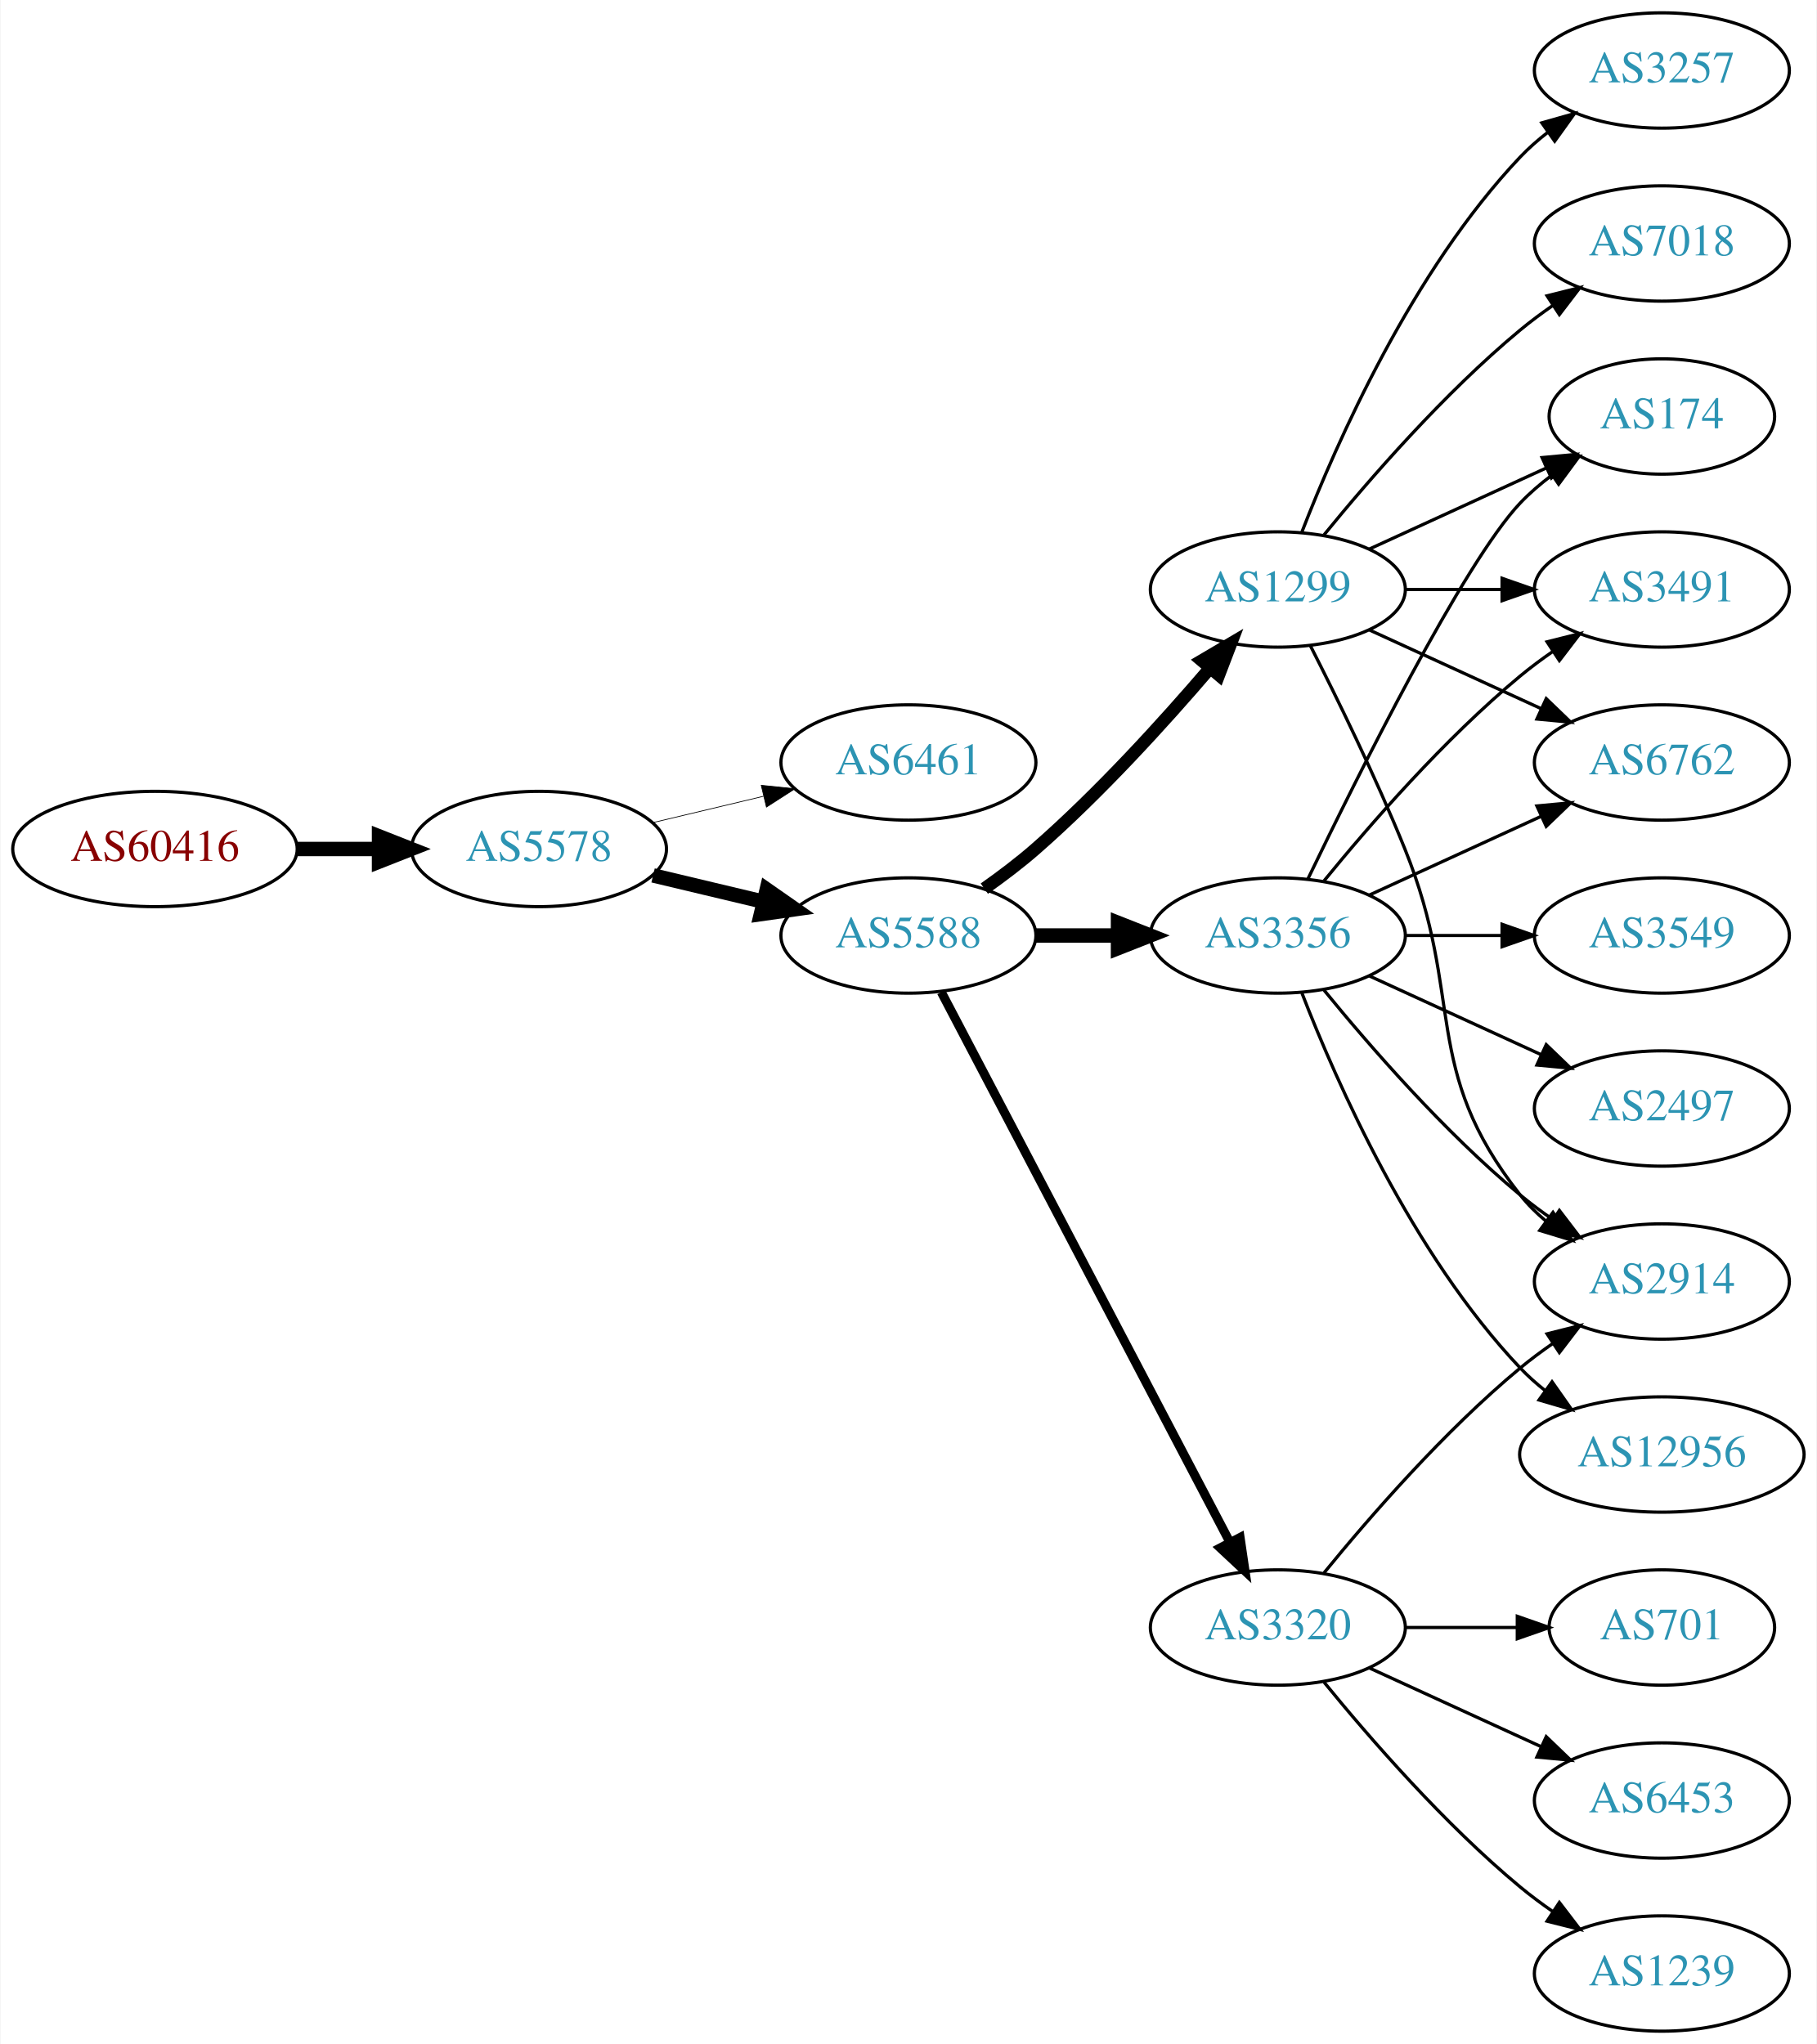
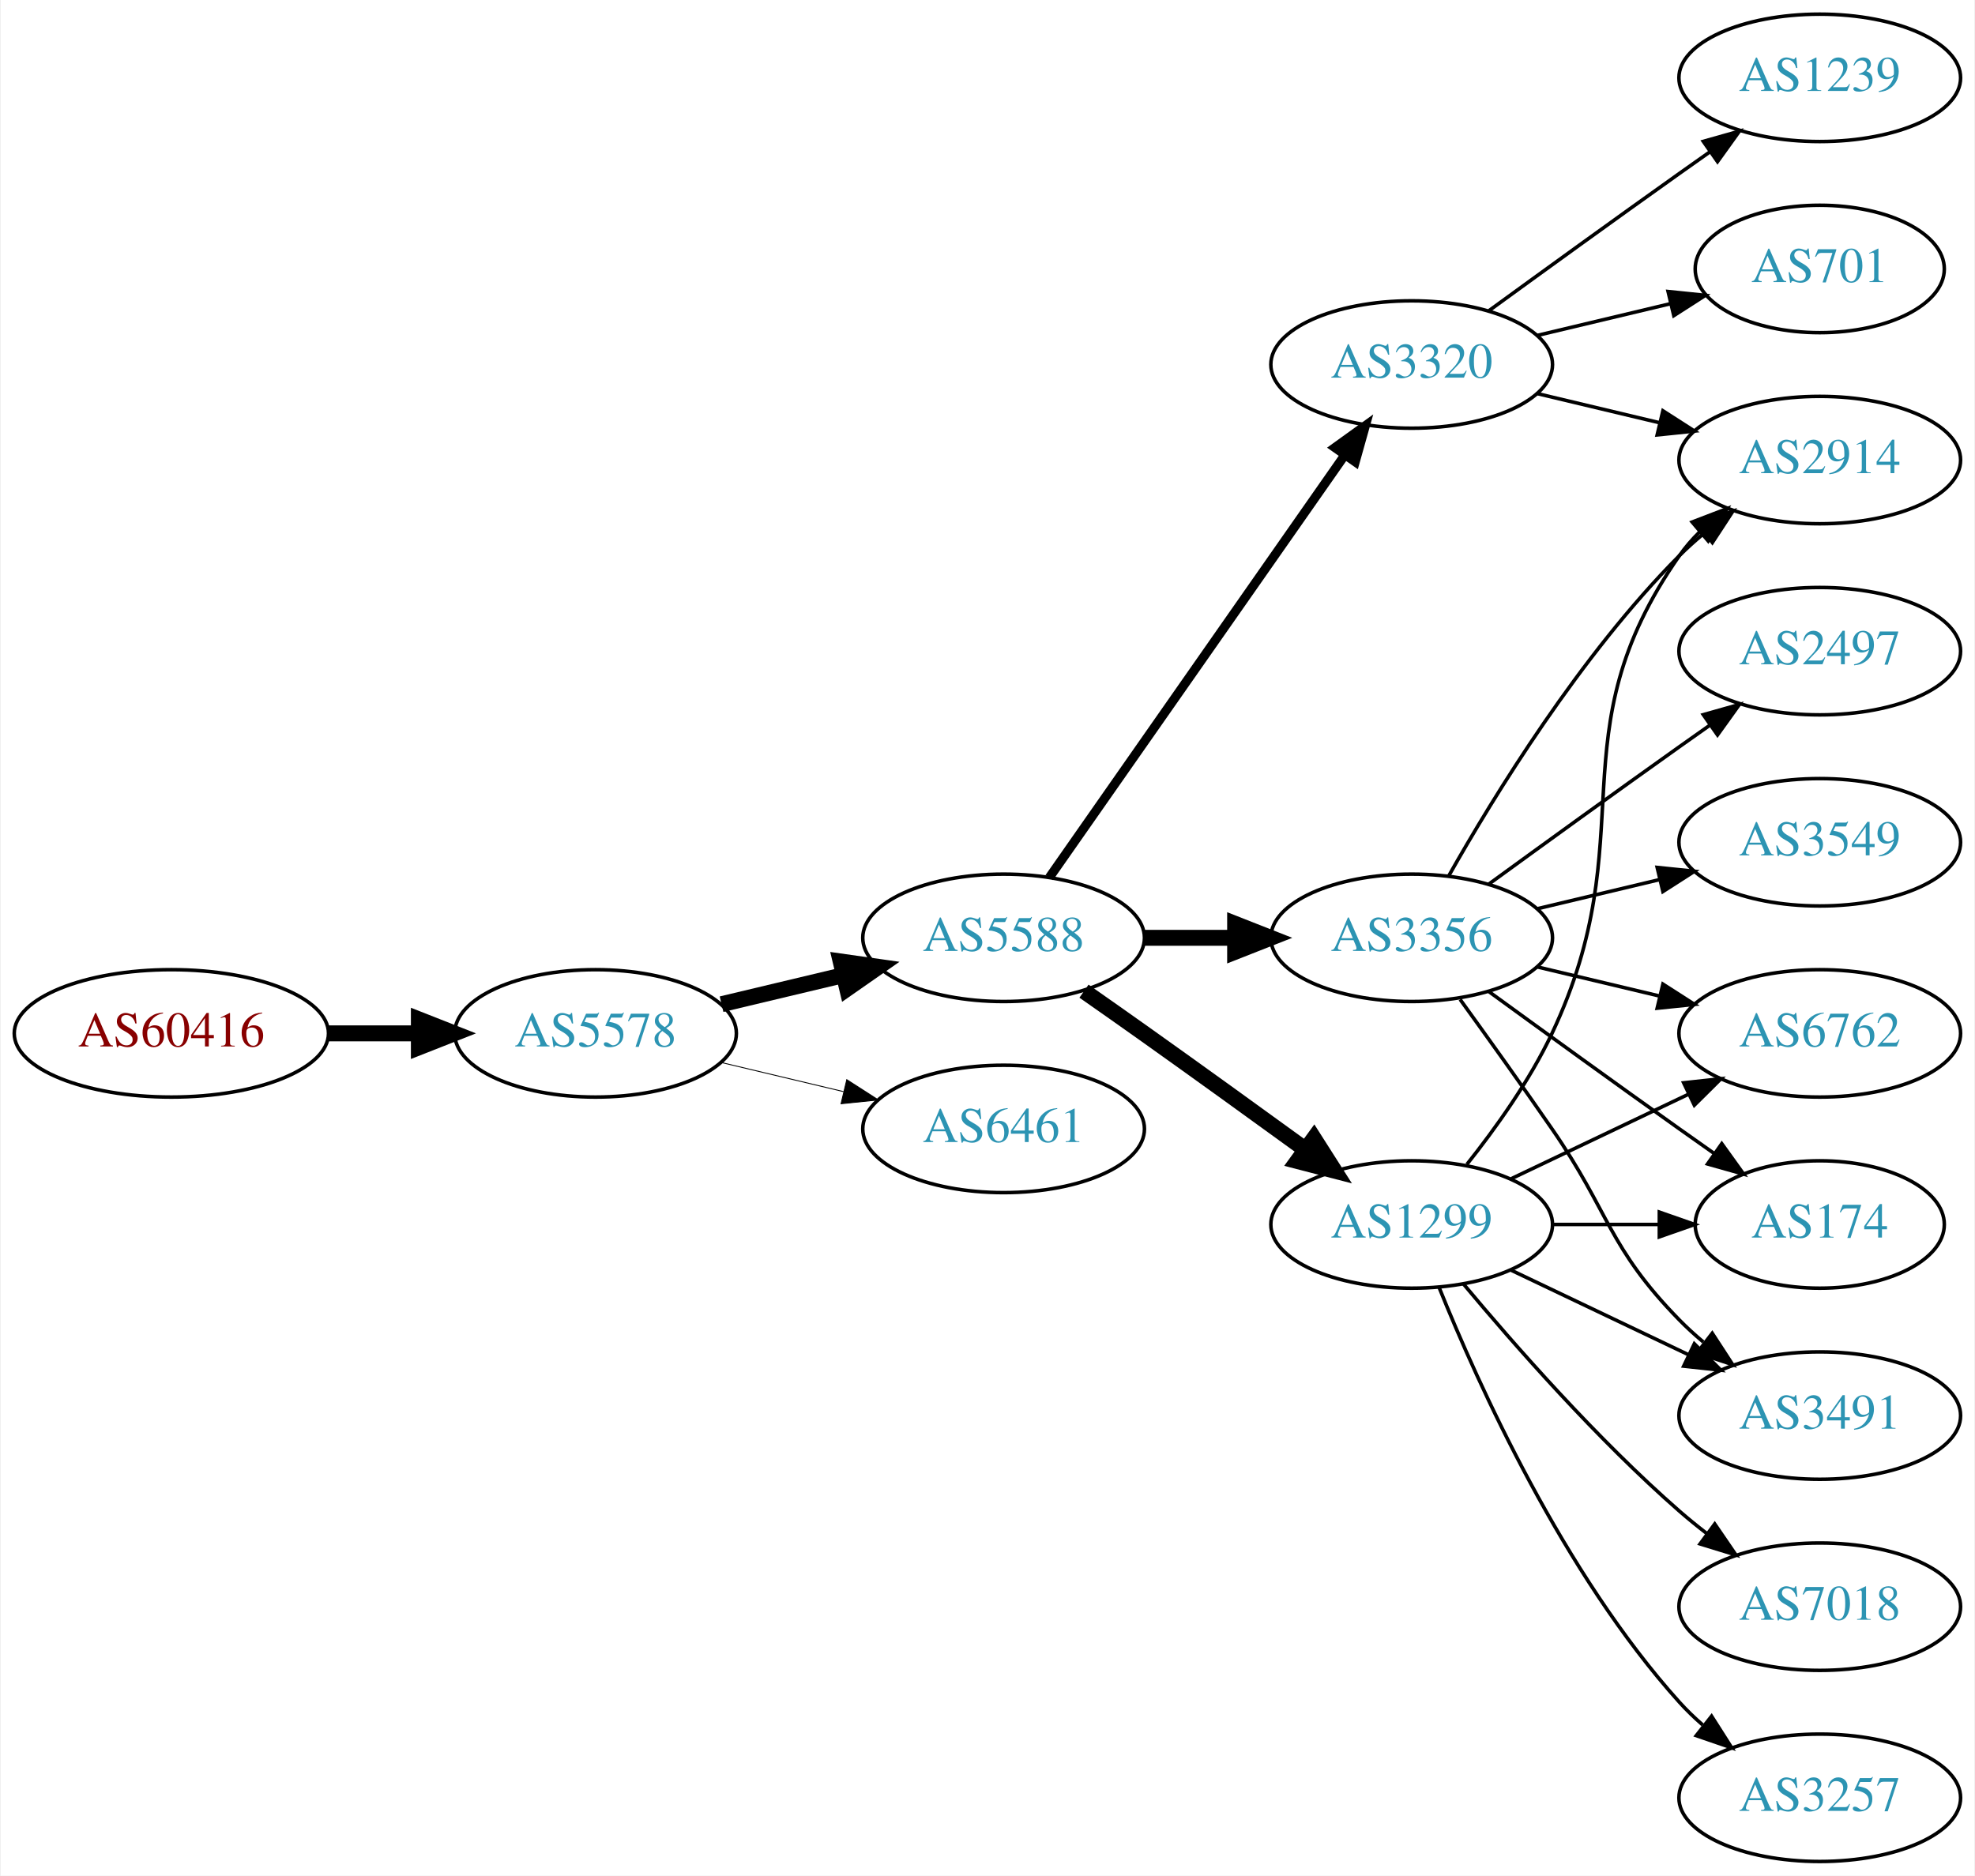
- <svg xmlns="http://www.w3.org/2000/svg" xmlns:xlink="http://www.w3.org/1999/xlink" width="567pt" height="638pt" viewBox="0.00 0.00 566.66 638.00">
-   <g id="graph0" class="graph" transform="scale(1 1) rotate(0) translate(4 634)">
-     <polygon fill="white" stroke="none" points="-4,4 -4,-634 562.663,-634 562.663,4 -4,4" />
+ <svg xmlns="http://www.w3.org/2000/svg" xmlns:xlink="http://www.w3.org/1999/xlink" width="558pt" height="530pt" viewBox="0.00 0.00 557.56 530.00">
+   <g id="graph0" class="graph" transform="scale(1 1) rotate(0) translate(4 526)">
+     <polygon fill="white" stroke="none" points="-4,4 -4,-526 553.564,-526 553.564,4 -4,4" />
    <g id="node1" class="node">
      <g id="a_node1">
        <a xlink:href="/asn/60416" xlink:title="AS60416 ~ TECSSK-AS [AT]">
-           <ellipse fill="#ffffff" stroke="black" cx="44.196" cy="-369" rx="44.393" ry="18" />
-           <text text-anchor="middle" x="44.196" y="-365.3" font-family="Times,serif" font-size="14.00" fill="#880000">AS60416</text>
+           <ellipse fill="#ffffff" stroke="black" cx="44.196" cy="-234" rx="44.393" ry="18" />
+           <text text-anchor="middle" x="44.196" y="-230.3" font-family="Times,serif" font-size="14.00" fill="#880000">AS60416</text>
        </a>
      </g>
    </g>
    <g id="node2" class="node">
      <g id="a_node2">
        <a xlink:href="/asn/5578" xlink:title="AS5578 ~ Bratislava, Slovak Republic [SK]">
-           <ellipse fill="#ffffff" stroke="black" cx="164.039" cy="-369" rx="39.794" ry="18" />
-           <text text-anchor="middle" x="164.039" y="-365.3" font-family="Times,serif" font-size="14.00" fill="#2c94b3">AS5578</text>
+           <ellipse fill="#ffffff" stroke="black" cx="164.039" cy="-234" rx="39.794" ry="18" />
+           <text text-anchor="middle" x="164.039" y="-230.3" font-family="Times,serif" font-size="14.00" fill="#2c94b3">AS5578</text>
        </a>
      </g>
    </g>
    <g id="edge1" class="edge">
-       <path fill="none" stroke="black" stroke-width="4.5" d="M88.407,-369C96.72,-369 105.482,-369 113.965,-369" />
-       <polygon fill="black" stroke="black" stroke-width="4.5" points="114.123,-372.938 124.123,-369 114.123,-365.063 114.123,-372.938" />
+       <path fill="none" stroke="black" stroke-width="4.5" d="M88.407,-234C96.72,-234 105.482,-234 113.965,-234" />
+       <polygon fill="black" stroke="black" stroke-width="4.5" points="114.123,-237.938 124.123,-234 114.123,-230.063 114.123,-237.938" />
    </g>
    <g id="node3" class="node">
      <g id="a_node3">
-         <a xlink:href="/asn/6461" xlink:title="AS6461 ~ Zayo Bandwidth [US]">
-           <ellipse fill="#ffffff" stroke="black" cx="279.332" cy="-396" rx="39.794" ry="18" />
-           <text text-anchor="middle" x="279.332" y="-392.3" font-family="Times,serif" font-size="14.00" fill="#2c94b3">AS6461</text>
+         <a xlink:href="/asn/5588" xlink:title="AS5588 ~ GTS Central Europe / Antel Germany [CZ]">
+           <ellipse fill="#ffffff" stroke="black" cx="279.332" cy="-261" rx="39.794" ry="18" />
+           <text text-anchor="middle" x="279.332" y="-257.3" font-family="Times,serif" font-size="14.00" fill="#2c94b3">AS5588</text>
        </a>
      </g>
    </g>
    <g id="edge2" class="edge">
-       <path fill="none" stroke="black" stroke-width="0.225" d="M199.646,-377.248C210.517,-379.838 222.671,-382.735 234.114,-385.462" />
-       <polygon fill="black" stroke="black" stroke-width="0.225" points="233.397,-388.889 243.936,-387.803 235.02,-382.08 233.397,-388.889" />
+       <path fill="none" stroke="black" stroke-width="4.5" d="M199.646,-242.248C210.517,-244.838 222.671,-247.735 234.114,-250.462" />
+       <polygon fill="black" stroke="black" stroke-width="4.5" points="233.296,-254.315 243.936,-252.803 235.122,-246.654 233.296,-254.315" />
    </g>
    <g id="node4" class="node">
      <g id="a_node4">
-         <a xlink:href="/asn/5588" xlink:title="AS5588 ~ GTS Central Europe / Antel Germany [CZ]">
-           <ellipse fill="#ffffff" stroke="black" cx="279.332" cy="-342" rx="39.794" ry="18" />
-           <text text-anchor="middle" x="279.332" y="-338.3" font-family="Times,serif" font-size="14.00" fill="#2c94b3">AS5588</text>
+         <a xlink:href="/asn/6461" xlink:title="AS6461 ~ Zayo Bandwidth [US]">
+           <ellipse fill="#ffffff" stroke="black" cx="279.332" cy="-207" rx="39.794" ry="18" />
+           <text text-anchor="middle" x="279.332" y="-203.3" font-family="Times,serif" font-size="14.00" fill="#2c94b3">AS6461</text>
        </a>
      </g>
    </g>
    <g id="edge3" class="edge">
-       <path fill="none" stroke="black" stroke-width="4.5" d="M199.646,-360.752C210.517,-358.162 222.671,-355.265 234.114,-352.538" />
-       <polygon fill="black" stroke="black" stroke-width="4.5" points="235.122,-356.346 243.936,-350.197 233.296,-348.685 235.122,-356.346" />
+       <path fill="none" stroke="black" stroke-width="0.25" d="M199.646,-225.752C210.517,-223.162 222.671,-220.265 234.114,-217.538" />
+       <polygon fill="black" stroke="black" stroke-width="0.25" points="235.02,-220.92 243.936,-215.197 233.397,-214.111 235.02,-220.92" />
    </g>
    <g id="node5" class="node">
      <g id="a_node5">
-         <a xlink:href="/asn/3320" xlink:title="AS3320 ~ DTAG [DE]">
-           <ellipse fill="#ffffff" stroke="black" cx="394.625" cy="-126" rx="39.794" ry="18" />
-           <text text-anchor="middle" x="394.625" y="-122.3" font-family="Times,serif" font-size="14.00" fill="#2c94b3">AS3320</text>
+         <a xlink:href="/asn/3356" xlink:title="AS3356 ~ Level 3 Parent, LLC [US]">
+           <ellipse fill="#ffffff" stroke="black" cx="394.625" cy="-261" rx="39.794" ry="18" />
+           <text text-anchor="middle" x="394.625" y="-257.3" font-family="Times,serif" font-size="14.00" fill="#2c94b3">AS3356</text>
        </a>
      </g>
    </g>
    <g id="edge4" class="edge">
-       <path fill="none" stroke="black" stroke-width="2.812" d="M289.603,-324.324C309.444,-286.495 356.122,-197.501 379.609,-152.722" />
-       <polygon fill="black" stroke="black" stroke-width="2.812" points="382.839,-154.099 384.384,-143.617 376.64,-150.848 382.839,-154.099" />
+       <path fill="none" stroke="black" stroke-width="4.5" d="M319.004,-261C327.207,-261 335.971,-261 344.503,-261" />
+       <polygon fill="black" stroke="black" stroke-width="4.5" points="344.742,-264.938 354.742,-261 344.742,-257.063 344.742,-264.938" />
    </g>
    <g id="node6" class="node">
      <g id="a_node6">
-         <a xlink:href="/asn/3356" xlink:title="AS3356 ~ Level 3 Parent, LLC [US]">
-           <ellipse fill="#ffffff" stroke="black" cx="394.625" cy="-342" rx="39.794" ry="18" />
-           <text text-anchor="middle" x="394.625" y="-338.3" font-family="Times,serif" font-size="14.00" fill="#2c94b3">AS3356</text>
+         <a xlink:href="/asn/1299" xlink:title="AS1299 ~ Telia Carrier [EU]">
+           <ellipse fill="#ffffff" stroke="black" cx="394.625" cy="-180" rx="39.794" ry="18" />
+           <text text-anchor="middle" x="394.625" y="-176.3" font-family="Times,serif" font-size="14.00" fill="#2c94b3">AS1299</text>
        </a>
      </g>
    </g>
    <g id="edge5" class="edge">
-       <path fill="none" stroke="black" stroke-width="4.5" d="M319.004,-342C327.207,-342 335.971,-342 344.503,-342" />
-       <polygon fill="black" stroke="black" stroke-width="4.5" points="344.742,-345.938 354.742,-342 344.742,-338.063 344.742,-345.938" />
+       <path fill="none" stroke="black" stroke-width="4.5" d="M302.042,-245.926C307.577,-242.057 313.508,-237.889 318.978,-234 334.092,-223.255 350.826,-211.167 364.613,-201.156" />
+       <polygon fill="black" stroke="black" stroke-width="4.5" points="367.003,-204.287 372.776,-195.222 362.372,-197.917 367.003,-204.287" />
    </g>
    <g id="node7" class="node">
      <g id="a_node7">
-         <a xlink:href="/asn/1299" xlink:title="AS1299 ~ Telia Carrier [EU]">
-           <ellipse fill="#ffffff" stroke="black" cx="394.625" cy="-450" rx="39.794" ry="18" />
-           <text text-anchor="middle" x="394.625" y="-446.3" font-family="Times,serif" font-size="14.00" fill="#2c94b3">AS1299</text>
+         <a xlink:href="/asn/3320" xlink:title="AS3320 ~ DTAG [DE]">
+           <ellipse fill="#ffffff" stroke="black" cx="394.625" cy="-423" rx="39.794" ry="18" />
+           <text text-anchor="middle" x="394.625" y="-419.3" font-family="Times,serif" font-size="14.00" fill="#2c94b3">AS3320</text>
        </a>
      </g>
    </g>
    <g id="edge6" class="edge">
-       <path fill="none" stroke="black" stroke-width="3.938" d="M303.022,-356.63C308.424,-360.44 314.047,-364.692 318.978,-369 338.905,-386.407 359.097,-408.658 373.446,-425.433" />
-       <polygon fill="black" stroke="black" stroke-width="3.938" points="370.867,-427.804 379.995,-433.183 376.214,-423.286 370.867,-427.804" />
+       <path fill="none" stroke="black" stroke-width="2.571" d="M292.242,-278.031C312.164,-306.517 352.353,-363.985 375.703,-397.374" />
+       <polygon fill="black" stroke="black" stroke-width="2.571" points="372.934,-399.521 381.533,-405.71 378.67,-395.509 372.934,-399.521" />
    </g>
    <g id="node8" class="node">
      <g id="a_node8">
-         <a xlink:href="/asn/2914" xlink:title="AS2914 ~ NTT America, Inc. [US]">
-           <ellipse fill="#ffffff" stroke="black" cx="514.467" cy="-234" rx="39.794" ry="18" />
-           <text text-anchor="middle" x="514.467" y="-230.3" font-family="Times,serif" font-size="14.00" fill="#2c94b3">AS2914</text>
+         <a xlink:href="/asn/6762" xlink:title="AS6762 ~ TELECOM ITALIA SPARKLE S.p.A. [IT]">
+           <ellipse fill="#ffffff" stroke="black" cx="509.918" cy="-234" rx="39.794" ry="18" />
+           <text text-anchor="middle" x="509.918" y="-230.3" font-family="Times,serif" font-size="14.00" fill="#2c94b3">AS6762</text>
        </a>
      </g>
    </g>
    <g id="edge7" class="edge">
-       <path fill="none" stroke="black" d="M409.044,-143.065C423.158,-160.375 446.573,-187.345 470.271,-207 473.487,-209.668 476.988,-212.27 480.558,-214.741" />
-       <polygon fill="black" stroke="black" points="478.636,-217.666 488.915,-220.236 482.482,-211.817 478.636,-217.666" />
+       <path fill="none" stroke="black" d="M430.232,-252.752C441.103,-250.162 453.257,-247.265 464.7,-244.538" />
+       <polygon fill="black" stroke="black" points="465.606,-247.92 474.522,-242.197 463.983,-241.111 465.606,-247.92" />
    </g>
    <g id="node9" class="node">
      <g id="a_node9">
-         <a xlink:href="/asn/701" xlink:title="AS701 ~ UUNET [US]">
-           <ellipse fill="#ffffff" stroke="black" cx="514.467" cy="-126" rx="35.194" ry="18" />
-           <text text-anchor="middle" x="514.467" y="-122.3" font-family="Times,serif" font-size="14.00" fill="#2c94b3">AS701</text>
+         <a xlink:href="/asn/174" xlink:title="AS174 ~ Cogent Communications [US]">
+           <ellipse fill="#ffffff" stroke="black" cx="509.918" cy="-180" rx="35.194" ry="18" />
+           <text text-anchor="middle" x="509.918" y="-176.3" font-family="Times,serif" font-size="14.00" fill="#2c94b3">AS174</text>
        </a>
      </g>
    </g>
    <g id="edge8" class="edge">
-       <path fill="none" stroke="black" d="M434.537,-126C445.624,-126 457.783,-126 469.166,-126" />
-       <polygon fill="black" stroke="black" points="469.348,-129.5 479.348,-126 469.348,-122.5 469.348,-129.5" />
+       <path fill="none" stroke="black" d="M416.473,-245.778C431.407,-234.909 452.02,-219.975 470.271,-207 473.481,-204.718 476.85,-202.339 480.205,-199.982" />
+       <polygon fill="black" stroke="black" points="482.233,-202.834 488.416,-194.23 478.217,-197.101 482.233,-202.834" />
    </g>
    <g id="node10" class="node">
      <g id="a_node10">
-         <a xlink:href="/asn/6453" xlink:title="AS6453 ~ TATA COMMUNICATIONS (AMERICA) INC [US]">
-           <ellipse fill="#ffffff" stroke="black" cx="514.467" cy="-72" rx="39.794" ry="18" />
-           <text text-anchor="middle" x="514.467" y="-68.3" font-family="Times,serif" font-size="14.00" fill="#2c94b3">AS6453</text>
+         <a xlink:href="/asn/2914" xlink:title="AS2914 ~ NTT America, Inc. [US]">
+           <ellipse fill="#ffffff" stroke="black" cx="509.918" cy="-396" rx="39.794" ry="18" />
+           <text text-anchor="middle" x="509.918" y="-392.3" font-family="Times,serif" font-size="14.00" fill="#2c94b3">AS2914</text>
        </a>
      </g>
    </g>
    <g id="edge9" class="edge">
-       <path fill="none" stroke="black" d="M423.253,-113.339C439.21,-106.027 459.481,-96.739 476.764,-88.819" />
-       <polygon fill="black" stroke="black" points="478.378,-91.929 486.011,-84.581 475.462,-85.565 478.378,-91.929" />
+       <path fill="none" stroke="black" d="M405.084,-278.49C417.866,-301.096 442.298,-340.886 470.271,-369 472.382,-371.121 474.678,-373.188 477.063,-375.171" />
+       <polygon fill="black" stroke="black" points="475.316,-378.242 485.379,-381.556 479.579,-372.69 475.316,-378.242" />
    </g>
    <g id="node11" class="node">
      <g id="a_node11">
-         <a xlink:href="/asn/1239" xlink:title="AS1239 ~ Sprint [US]">
-           <ellipse fill="#ffffff" stroke="black" cx="514.467" cy="-18" rx="39.794" ry="18" />
-           <text text-anchor="middle" x="514.467" y="-14.3" font-family="Times,serif" font-size="14.00" fill="#2c94b3">AS1239</text>
+         <a xlink:href="/asn/3549" xlink:title="AS3549 ~ Level 3 Parent, LLC [US]">
+           <ellipse fill="#ffffff" stroke="black" cx="509.918" cy="-288" rx="39.794" ry="18" />
+           <text text-anchor="middle" x="509.918" y="-284.3" font-family="Times,serif" font-size="14.00" fill="#2c94b3">AS3549</text>
        </a>
      </g>
    </g>
    <g id="edge10" class="edge">
-       <path fill="none" stroke="black" d="M409.044,-108.935C423.158,-91.625 446.573,-64.655 470.271,-45 473.487,-42.332 476.988,-39.73 480.558,-37.259" />
-       <polygon fill="black" stroke="black" points="482.482,-40.183 488.915,-31.764 478.636,-34.334 482.482,-40.183" />
-     </g>
-     <g id="edge17" class="edge">
-       <path fill="none" stroke="black" d="M409.044,-324.935C423.158,-307.625 446.573,-280.655 470.271,-261 473.487,-258.332 476.988,-255.73 480.558,-253.259" />
-       <polygon fill="black" stroke="black" points="482.482,-256.183 488.915,-247.764 478.636,-250.334 482.482,-256.183" />
+       <path fill="none" stroke="black" d="M430.232,-269.248C441.103,-271.838 453.257,-274.735 464.7,-277.462" />
+       <polygon fill="black" stroke="black" points="463.983,-280.889 474.522,-279.803 465.606,-274.08 463.983,-280.889" />
    </g>
    <g id="node12" class="node">
      <g id="a_node12">
-         <a xlink:href="/asn/174" xlink:title="AS174 ~ Cogent Communications [US]">
-           <ellipse fill="#ffffff" stroke="black" cx="514.467" cy="-504" rx="35.194" ry="18" />
-           <text text-anchor="middle" x="514.467" y="-500.3" font-family="Times,serif" font-size="14.00" fill="#2c94b3">AS174</text>
+         <a xlink:href="/asn/3491" xlink:title="AS3491 ~ PCCW Global, Inc. [US]">
+           <ellipse fill="#ffffff" stroke="black" cx="509.918" cy="-126" rx="39.794" ry="18" />
+           <text text-anchor="middle" x="509.918" y="-122.3" font-family="Times,serif" font-size="14.00" fill="#2c94b3">AS3491</text>
        </a>
      </g>
    </g>
    <g id="edge11" class="edge">
-       <path fill="none" stroke="black" d="M403.972,-359.595C419.439,-391.732 452.584,-458.34 470.271,-477 473.214,-480.105 476.587,-483.001 480.123,-485.655" />
-       <polygon fill="black" stroke="black" points="478.308,-488.654 488.542,-491.397 482.252,-482.871 478.308,-488.654" />
+       <path fill="none" stroke="black" d="M408.304,-243.594C415.919,-233.063 425.752,-219.33 434.271,-207 450.667,-183.269 450.099,-173.617 470.271,-153 472.364,-150.861 474.647,-148.782 477.024,-146.79" />
+       <polygon fill="black" stroke="black" points="479.542,-149.268 485.323,-140.389 475.267,-143.725 479.542,-149.268" />
    </g>
    <g id="node13" class="node">
      <g id="a_node13">
-         <a xlink:href="/asn/3549" xlink:title="AS3549 ~ Level 3 Parent, LLC [US]">
-           <ellipse fill="#ffffff" stroke="black" cx="514.467" cy="-342" rx="39.794" ry="18" />
-           <text text-anchor="middle" x="514.467" y="-338.3" font-family="Times,serif" font-size="14.00" fill="#2c94b3">AS3549</text>
+         <a xlink:href="/asn/2497" xlink:title="AS2497 ~ Internet Initiative Japan Inc. [JP]">
+           <ellipse fill="#ffffff" stroke="black" cx="509.918" cy="-342" rx="39.794" ry="18" />
+           <text text-anchor="middle" x="509.918" y="-338.3" font-family="Times,serif" font-size="14.00" fill="#2c94b3">AS2497</text>
        </a>
      </g>
    </g>
    <g id="edge12" class="edge">
-       <path fill="none" stroke="black" d="M434.537,-342C444.091,-342 454.44,-342 464.403,-342" />
-       <polygon fill="black" stroke="black" points="464.595,-345.5 474.595,-342 464.595,-338.5 464.595,-345.5" />
+       <path fill="none" stroke="black" d="M416.473,-276.222C431.407,-287.091 452.02,-302.025 470.271,-315 473.091,-317.005 476.034,-319.085 478.983,-321.159" />
+       <polygon fill="black" stroke="black" points="477.01,-324.05 487.207,-326.926 481.029,-318.319 477.01,-324.05" />
+     </g>
+     <g id="edge14" class="edge">
+       <path fill="none" stroke="black" d="M422.761,-192.934C437.755,-200.081 456.576,-209.052 472.799,-216.785" />
+       <polygon fill="black" stroke="black" points="471.469,-220.028 482.002,-221.171 474.481,-213.709 471.469,-220.028" />
+     </g>
+     <g id="edge17" class="edge">
+       <path fill="none" stroke="black" d="M434.297,-180C444.002,-180 454.493,-180 464.456,-180" />
+       <polygon fill="black" stroke="black" points="464.592,-183.5 474.592,-180 464.592,-176.5 464.592,-183.5" />
+     </g>
+     <g id="edge16" class="edge">
+       <path fill="none" stroke="black" d="M410.225,-196.991C418.312,-207.155 427.974,-220.655 434.271,-234 460.77,-290.159 434.658,-318.131 470.271,-369 471.943,-371.389 473.899,-373.635 476.026,-375.733" />
+       <polygon fill="black" stroke="black" points="473.866,-378.49 483.758,-382.284 478.39,-373.149 473.866,-378.49" />
+     </g>
+     <g id="edge13" class="edge">
+       <path fill="none" stroke="black" d="M422.761,-167.066C437.755,-159.919 456.576,-150.948 472.799,-143.215" />
+       <polygon fill="black" stroke="black" points="474.481,-146.291 482.002,-138.829 471.469,-139.972 474.481,-146.291" />
    </g>
    <g id="node14" class="node">
      <g id="a_node14">
-         <a xlink:href="/asn/3491" xlink:title="AS3491 ~ PCCW Global, Inc. [US]">
-           <ellipse fill="#ffffff" stroke="black" cx="514.467" cy="-450" rx="39.794" ry="18" />
-           <text text-anchor="middle" x="514.467" y="-446.3" font-family="Times,serif" font-size="14.00" fill="#2c94b3">AS3491</text>
-         </a>
-       </g>
-     </g>
-     <g id="edge13" class="edge">
-       <path fill="none" stroke="black" d="M409.044,-359.065C423.158,-376.375 446.573,-403.345 470.271,-423 473.487,-425.668 476.988,-428.27 480.558,-430.741" />
-       <polygon fill="black" stroke="black" points="478.636,-433.666 488.915,-436.236 482.482,-427.817 478.636,-433.666" />
+         <a xlink:href="/asn/7018" xlink:title="AS7018 ~ AT&amp;T Services, Inc. [US]">
+           <ellipse fill="#ffffff" stroke="black" cx="509.918" cy="-72" rx="39.794" ry="18" />
+           <text text-anchor="middle" x="509.918" y="-68.3" font-family="Times,serif" font-size="14.00" fill="#2c94b3">AS7018</text>
+         </a>
+       </g>
+     </g>
+     <g id="edge15" class="edge">
+       <path fill="none" stroke="black" d="M409.255,-163.183C423.537,-146.071 447.084,-119.255 470.271,-99 472.737,-96.846 475.375,-94.706 478.073,-92.628" />
+       <polygon fill="black" stroke="black" points="480.246,-95.375 486.227,-86.63 476.098,-89.736 480.246,-95.375" />
    </g>
    <g id="node15" class="node">
      <g id="a_node15">
-         <a xlink:href="/asn/6762" xlink:title="AS6762 ~ TELECOM ITALIA SPARKLE S.p.A. [IT]">
-           <ellipse fill="#ffffff" stroke="black" cx="514.467" cy="-396" rx="39.794" ry="18" />
-           <text text-anchor="middle" x="514.467" y="-392.3" font-family="Times,serif" font-size="14.00" fill="#2c94b3">AS6762</text>
-         </a>
-       </g>
-     </g>
-     <g id="edge14" class="edge">
-       <path fill="none" stroke="black" d="M423.253,-354.661C439.21,-361.973 459.481,-371.261 476.764,-379.181" />
-       <polygon fill="black" stroke="black" points="475.462,-382.435 486.011,-383.419 478.378,-376.071 475.462,-382.435" />
+         <a xlink:href="/asn/3257" xlink:title="AS3257 ~ GTT [DE]">
+           <ellipse fill="#ffffff" stroke="black" cx="509.918" cy="-18" rx="39.794" ry="18" />
+           <text text-anchor="middle" x="509.918" y="-14.3" font-family="Times,serif" font-size="14.00" fill="#2c94b3">AS3257</text>
+         </a>
+       </g>
+     </g>
+     <g id="edge18" class="edge">
+       <path fill="none" stroke="black" d="M402.372,-162.213C413.423,-134.757 437.476,-81.422 470.271,-45 472.273,-42.776 474.492,-40.637 476.825,-38.603" />
+       <polygon fill="black" stroke="black" points="479.355,-41.065 485.044,-32.127 475.023,-35.567 479.355,-41.065" />
+     </g>
+     <g id="edge20" class="edge">
+       <path fill="none" stroke="black" d="M430.232,-414.752C441.103,-412.162 453.257,-409.265 464.7,-406.538" />
+       <polygon fill="black" stroke="black" points="465.606,-409.92 474.522,-404.197 463.983,-403.111 465.606,-409.92" />
    </g>
    <g id="node16" class="node">
      <g id="a_node16">
-         <a xlink:href="/asn/2497" xlink:title="AS2497 ~ Internet Initiative Japan Inc. [JP]">
-           <ellipse fill="#ffffff" stroke="black" cx="514.467" cy="-288" rx="39.794" ry="18" />
-           <text text-anchor="middle" x="514.467" y="-284.3" font-family="Times,serif" font-size="14.00" fill="#2c94b3">AS2497</text>
-         </a>
-       </g>
-     </g>
-     <g id="edge15" class="edge">
-       <path fill="none" stroke="black" d="M423.253,-329.339C439.21,-322.027 459.481,-312.739 476.764,-304.819" />
-       <polygon fill="black" stroke="black" points="478.378,-307.929 486.011,-300.581 475.462,-301.565 478.378,-307.929" />
+         <a xlink:href="/asn/1239" xlink:title="AS1239 ~ Sprint [US]">
+           <ellipse fill="#ffffff" stroke="black" cx="509.918" cy="-504" rx="39.794" ry="18" />
+           <text text-anchor="middle" x="509.918" y="-500.3" font-family="Times,serif" font-size="14.00" fill="#2c94b3">AS1239</text>
+         </a>
+       </g>
+     </g>
+     <g id="edge19" class="edge">
+       <path fill="none" stroke="black" d="M416.473,-438.222C431.407,-449.091 452.02,-464.025 470.271,-477 473.091,-479.005 476.034,-481.085 478.983,-483.159" />
+       <polygon fill="black" stroke="black" points="477.01,-486.05 487.207,-488.926 481.029,-480.319 477.01,-486.05" />
    </g>
    <g id="node17" class="node">
      <g id="a_node17">
-         <a xlink:href="/asn/12956" xlink:title="AS12956 ~ TELXIUS [ES]">
-           <ellipse fill="#ffffff" stroke="black" cx="514.467" cy="-180" rx="44.393" ry="18" />
-           <text text-anchor="middle" x="514.467" y="-176.3" font-family="Times,serif" font-size="14.00" fill="#2c94b3">AS12956</text>
-         </a>
-       </g>
-     </g>
-     <g id="edge16" class="edge">
-       <path fill="none" stroke="black" d="M402.148,-324.006C412.898,-296.272 436.555,-242.571 470.271,-207 472.655,-204.485 475.322,-202.107 478.128,-199.883" />
-       <polygon fill="black" stroke="black" points="480.197,-202.707 486.29,-194.039 476.121,-197.015 480.197,-202.707" />
-     </g>
-     <g id="edge20" class="edge">
-       <path fill="none" stroke="black" d="M404.705,-432.583C412.974,-416.366 425.235,-391.397 434.271,-369 453.201,-322.078 438.972,-300.754 470.271,-261 472.596,-258.047 475.34,-255.33 478.299,-252.853" />
-       <polygon fill="black" stroke="black" points="480.492,-255.585 486.496,-246.855 476.358,-249.936 480.492,-255.585" />
-     </g>
-     <g id="edge22" class="edge">
-       <path fill="none" stroke="black" d="M423.253,-462.661C439.67,-470.183 460.651,-479.798 478.248,-487.861" />
-       <polygon fill="black" stroke="black" points="477.076,-491.174 487.625,-492.158 479.993,-484.811 477.076,-491.174" />
-     </g>
-     <g id="edge23" class="edge">
-       <path fill="none" stroke="black" d="M434.537,-450C444.091,-450 454.44,-450 464.403,-450" />
-       <polygon fill="black" stroke="black" points="464.595,-453.5 474.595,-450 464.595,-446.5 464.595,-453.5" />
+         <a xlink:href="/asn/701" xlink:title="AS701 ~ UUNET [US]">
+           <ellipse fill="#ffffff" stroke="black" cx="509.918" cy="-450" rx="35.194" ry="18" />
+           <text text-anchor="middle" x="509.918" y="-446.3" font-family="Times,serif" font-size="14.00" fill="#2c94b3">AS701</text>
+         </a>
+       </g>
    </g>
    <g id="edge21" class="edge">
-       <path fill="none" stroke="black" d="M423.253,-437.339C439.21,-430.027 459.481,-420.739 476.764,-412.819" />
-       <polygon fill="black" stroke="black" points="478.378,-415.929 486.011,-408.581 475.462,-409.565 478.378,-415.929" />
-     </g>
-     <g id="node18" class="node">
-       <g id="a_node18">
-         <a xlink:href="/asn/3257" xlink:title="AS3257 ~ GTT [DE]">
-           <ellipse fill="#ffffff" stroke="black" cx="514.467" cy="-612" rx="39.794" ry="18" />
-           <text text-anchor="middle" x="514.467" y="-608.3" font-family="Times,serif" font-size="14.00" fill="#2c94b3">AS3257</text>
-         </a>
-       </g>
-     </g>
-     <g id="edge18" class="edge">
-       <path fill="none" stroke="black" d="M402.148,-467.994C412.898,-495.728 436.555,-549.429 470.271,-585 472.857,-587.728 475.774,-590.294 478.843,-592.677" />
-       <polygon fill="black" stroke="black" points="476.997,-595.658 487.191,-598.543 481.021,-589.93 476.997,-595.658" />
-     </g>
-     <g id="node19" class="node">
-       <g id="a_node19">
-         <a xlink:href="/asn/7018" xlink:title="AS7018 ~ AT&amp;T Services, Inc. [US]">
-           <ellipse fill="#ffffff" stroke="black" cx="514.467" cy="-558" rx="39.794" ry="18" />
-           <text text-anchor="middle" x="514.467" y="-554.3" font-family="Times,serif" font-size="14.00" fill="#2c94b3">AS7018</text>
-         </a>
-       </g>
-     </g>
-     <g id="edge19" class="edge">
-       <path fill="none" stroke="black" d="M409.044,-467.065C423.158,-484.375 446.573,-511.345 470.271,-531 473.487,-533.668 476.988,-536.27 480.558,-538.741" />
-       <polygon fill="black" stroke="black" points="478.636,-541.666 488.915,-544.236 482.482,-535.817 478.636,-541.666" />
+       <path fill="none" stroke="black" d="M430.232,-431.248C442.026,-434.058 455.331,-437.229 467.599,-440.153" />
+       <polygon fill="black" stroke="black" points="467.065,-443.624 477.604,-442.537 468.687,-436.814 467.065,-443.624" />
    </g>
  </g>
</svg>
